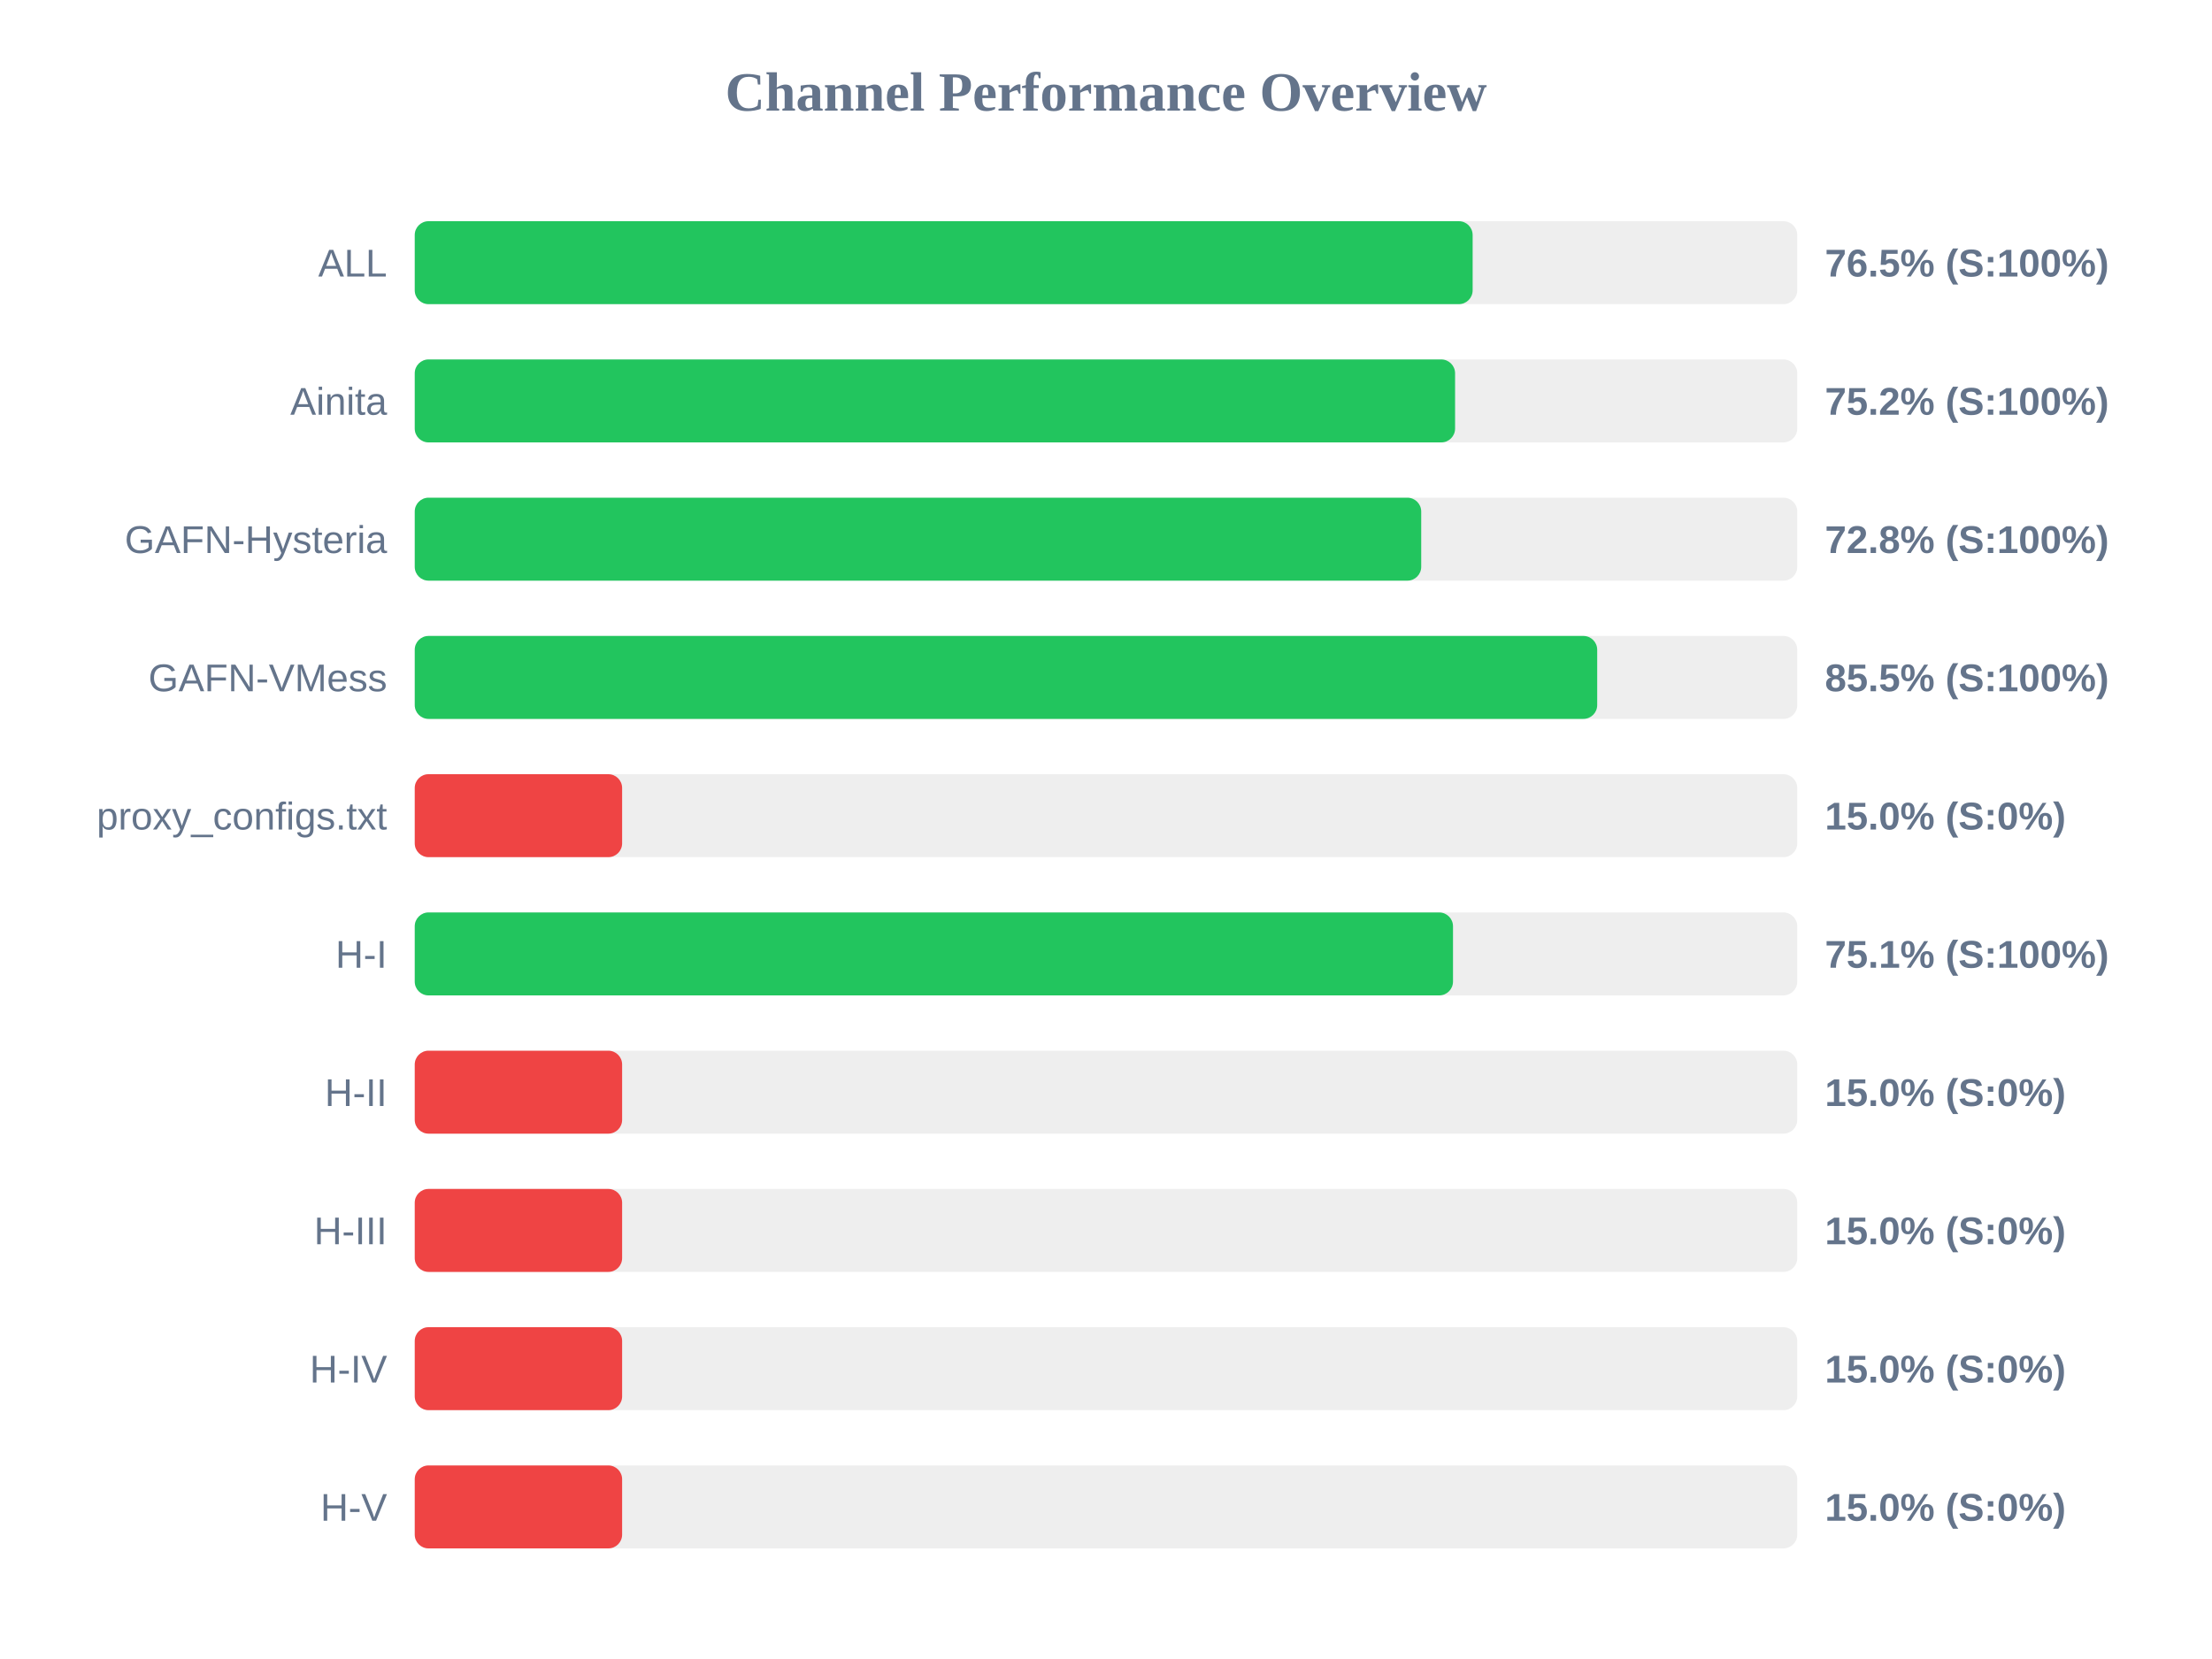
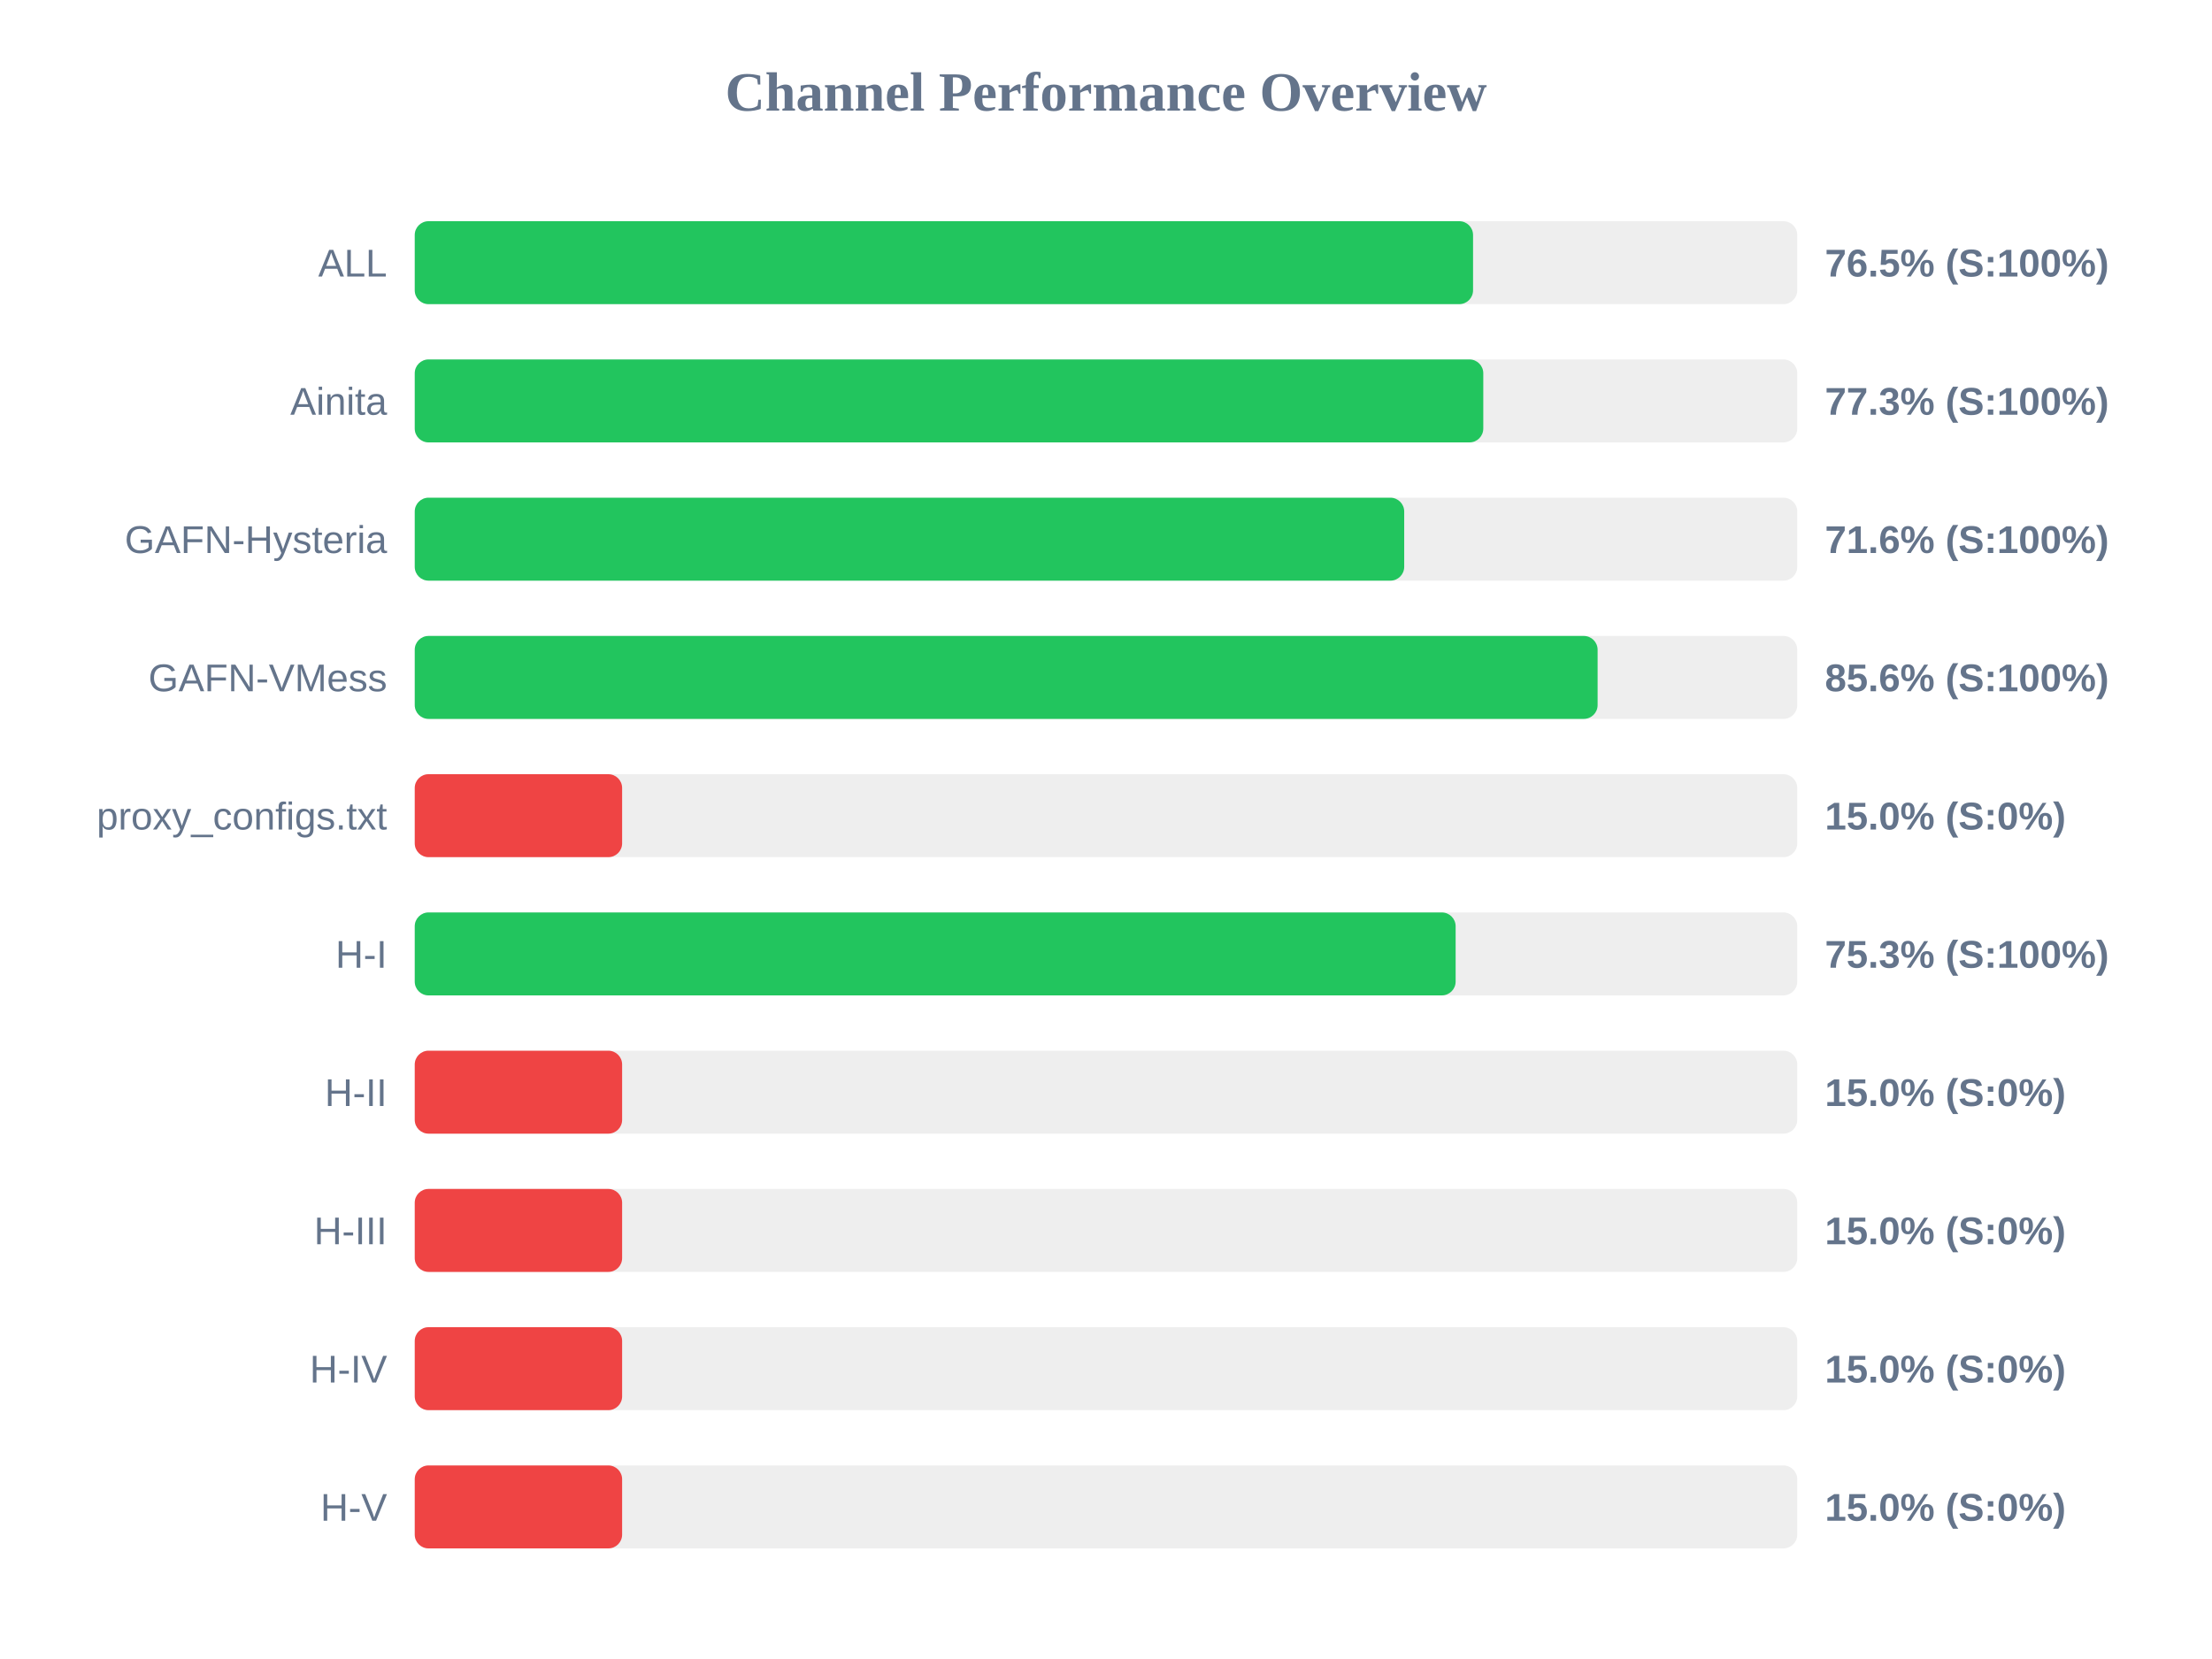
<svg xmlns="http://www.w3.org/2000/svg" width="800" height="600" version="1.1">
  <style>
        .row { font: 14px Arial; fill: #64748b; }
        .score { font: bold 14px Arial; fill: #64748b; }
    </style>
  <text x="400" y="40" text-anchor="middle" font-size="20px" font-weight="bold" fill="#64748b">Channel Performance Overview</text>
  <rect x="150" y="80" width="500" height="30" fill="#eee" rx="5" />
-   <rect x="150" y="80" width="382.6" height="30" fill="#22c55e" rx="5" />
+   <rect x="150" y="80" width="382.75" height="30" fill="#22c55e" rx="5" />
  <text x="140" y="100" text-anchor="end" class="row">ALL</text>
  <text x="660" y="100" text-anchor="start" class="score">76.5% (S:100%)</text>
  <rect x="150" y="130" width="500" height="30" fill="#eee" rx="5" />
-   <rect x="150" y="130" width="376.25" height="30" fill="#22c55e" rx="5" />
+   <rect x="150" y="130" width="386.45" height="30" fill="#22c55e" rx="5" />
  <text x="140" y="150" text-anchor="end" class="row">Ainita</text>
-   <text x="660" y="150" text-anchor="start" class="score">75.2% (S:100%)</text>
+   <text x="660" y="150" text-anchor="start" class="score">77.3% (S:100%)</text>
  <rect x="150" y="180" width="500" height="30" fill="#eee" rx="5" />
-   <rect x="150" y="180" width="364.0" height="30" fill="#22c55e" rx="5" />
+   <rect x="150" y="180" width="357.85" height="30" fill="#22c55e" rx="5" />
  <text x="140" y="200" text-anchor="end" class="row">GAFN-Hysteria</text>
-   <text x="660" y="200" text-anchor="start" class="score">72.8% (S:100%)</text>
+   <text x="660" y="200" text-anchor="start" class="score">71.6% (S:100%)</text>
  <rect x="150" y="230" width="500" height="30" fill="#eee" rx="5" />
-   <rect x="150" y="230" width="427.65" height="30" fill="#22c55e" rx="5" />
+   <rect x="150" y="230" width="427.8" height="30" fill="#22c55e" rx="5" />
  <text x="140" y="250" text-anchor="end" class="row">GAFN-VMess</text>
-   <text x="660" y="250" text-anchor="start" class="score">85.5% (S:100%)</text>
+   <text x="660" y="250" text-anchor="start" class="score">85.6% (S:100%)</text>
  <rect x="150" y="280" width="500" height="30" fill="#eee" rx="5" />
  <rect x="150" y="280" width="75.0" height="30" fill="#ef4444" rx="5" />
  <text x="140" y="300" text-anchor="end" class="row">proxy_configs.txt</text>
  <text x="660" y="300" text-anchor="start" class="score">15.0% (S:0%)</text>
  <rect x="150" y="330" width="500" height="30" fill="#eee" rx="5" />
-   <rect x="150" y="330" width="375.5" height="30" fill="#22c55e" rx="5" />
+   <rect x="150" y="330" width="376.45" height="30" fill="#22c55e" rx="5" />
  <text x="140" y="350" text-anchor="end" class="row">H-I</text>
-   <text x="660" y="350" text-anchor="start" class="score">75.1% (S:100%)</text>
+   <text x="660" y="350" text-anchor="start" class="score">75.3% (S:100%)</text>
  <rect x="150" y="380" width="500" height="30" fill="#eee" rx="5" />
  <rect x="150" y="380" width="75.0" height="30" fill="#ef4444" rx="5" />
  <text x="140" y="400" text-anchor="end" class="row">H-II</text>
  <text x="660" y="400" text-anchor="start" class="score">15.0% (S:0%)</text>
  <rect x="150" y="430" width="500" height="30" fill="#eee" rx="5" />
  <rect x="150" y="430" width="75.0" height="30" fill="#ef4444" rx="5" />
  <text x="140" y="450" text-anchor="end" class="row">H-III</text>
  <text x="660" y="450" text-anchor="start" class="score">15.0% (S:0%)</text>
  <rect x="150" y="480" width="500" height="30" fill="#eee" rx="5" />
  <rect x="150" y="480" width="75.0" height="30" fill="#ef4444" rx="5" />
  <text x="140" y="500" text-anchor="end" class="row">H-IV</text>
  <text x="660" y="500" text-anchor="start" class="score">15.0% (S:0%)</text>
  <rect x="150" y="530" width="500" height="30" fill="#eee" rx="5" />
  <rect x="150" y="530" width="75.0" height="30" fill="#ef4444" rx="5" />
  <text x="140" y="550" text-anchor="end" class="row">H-V</text>
  <text x="660" y="550" text-anchor="start" class="score">15.0% (S:0%)</text>
</svg>
